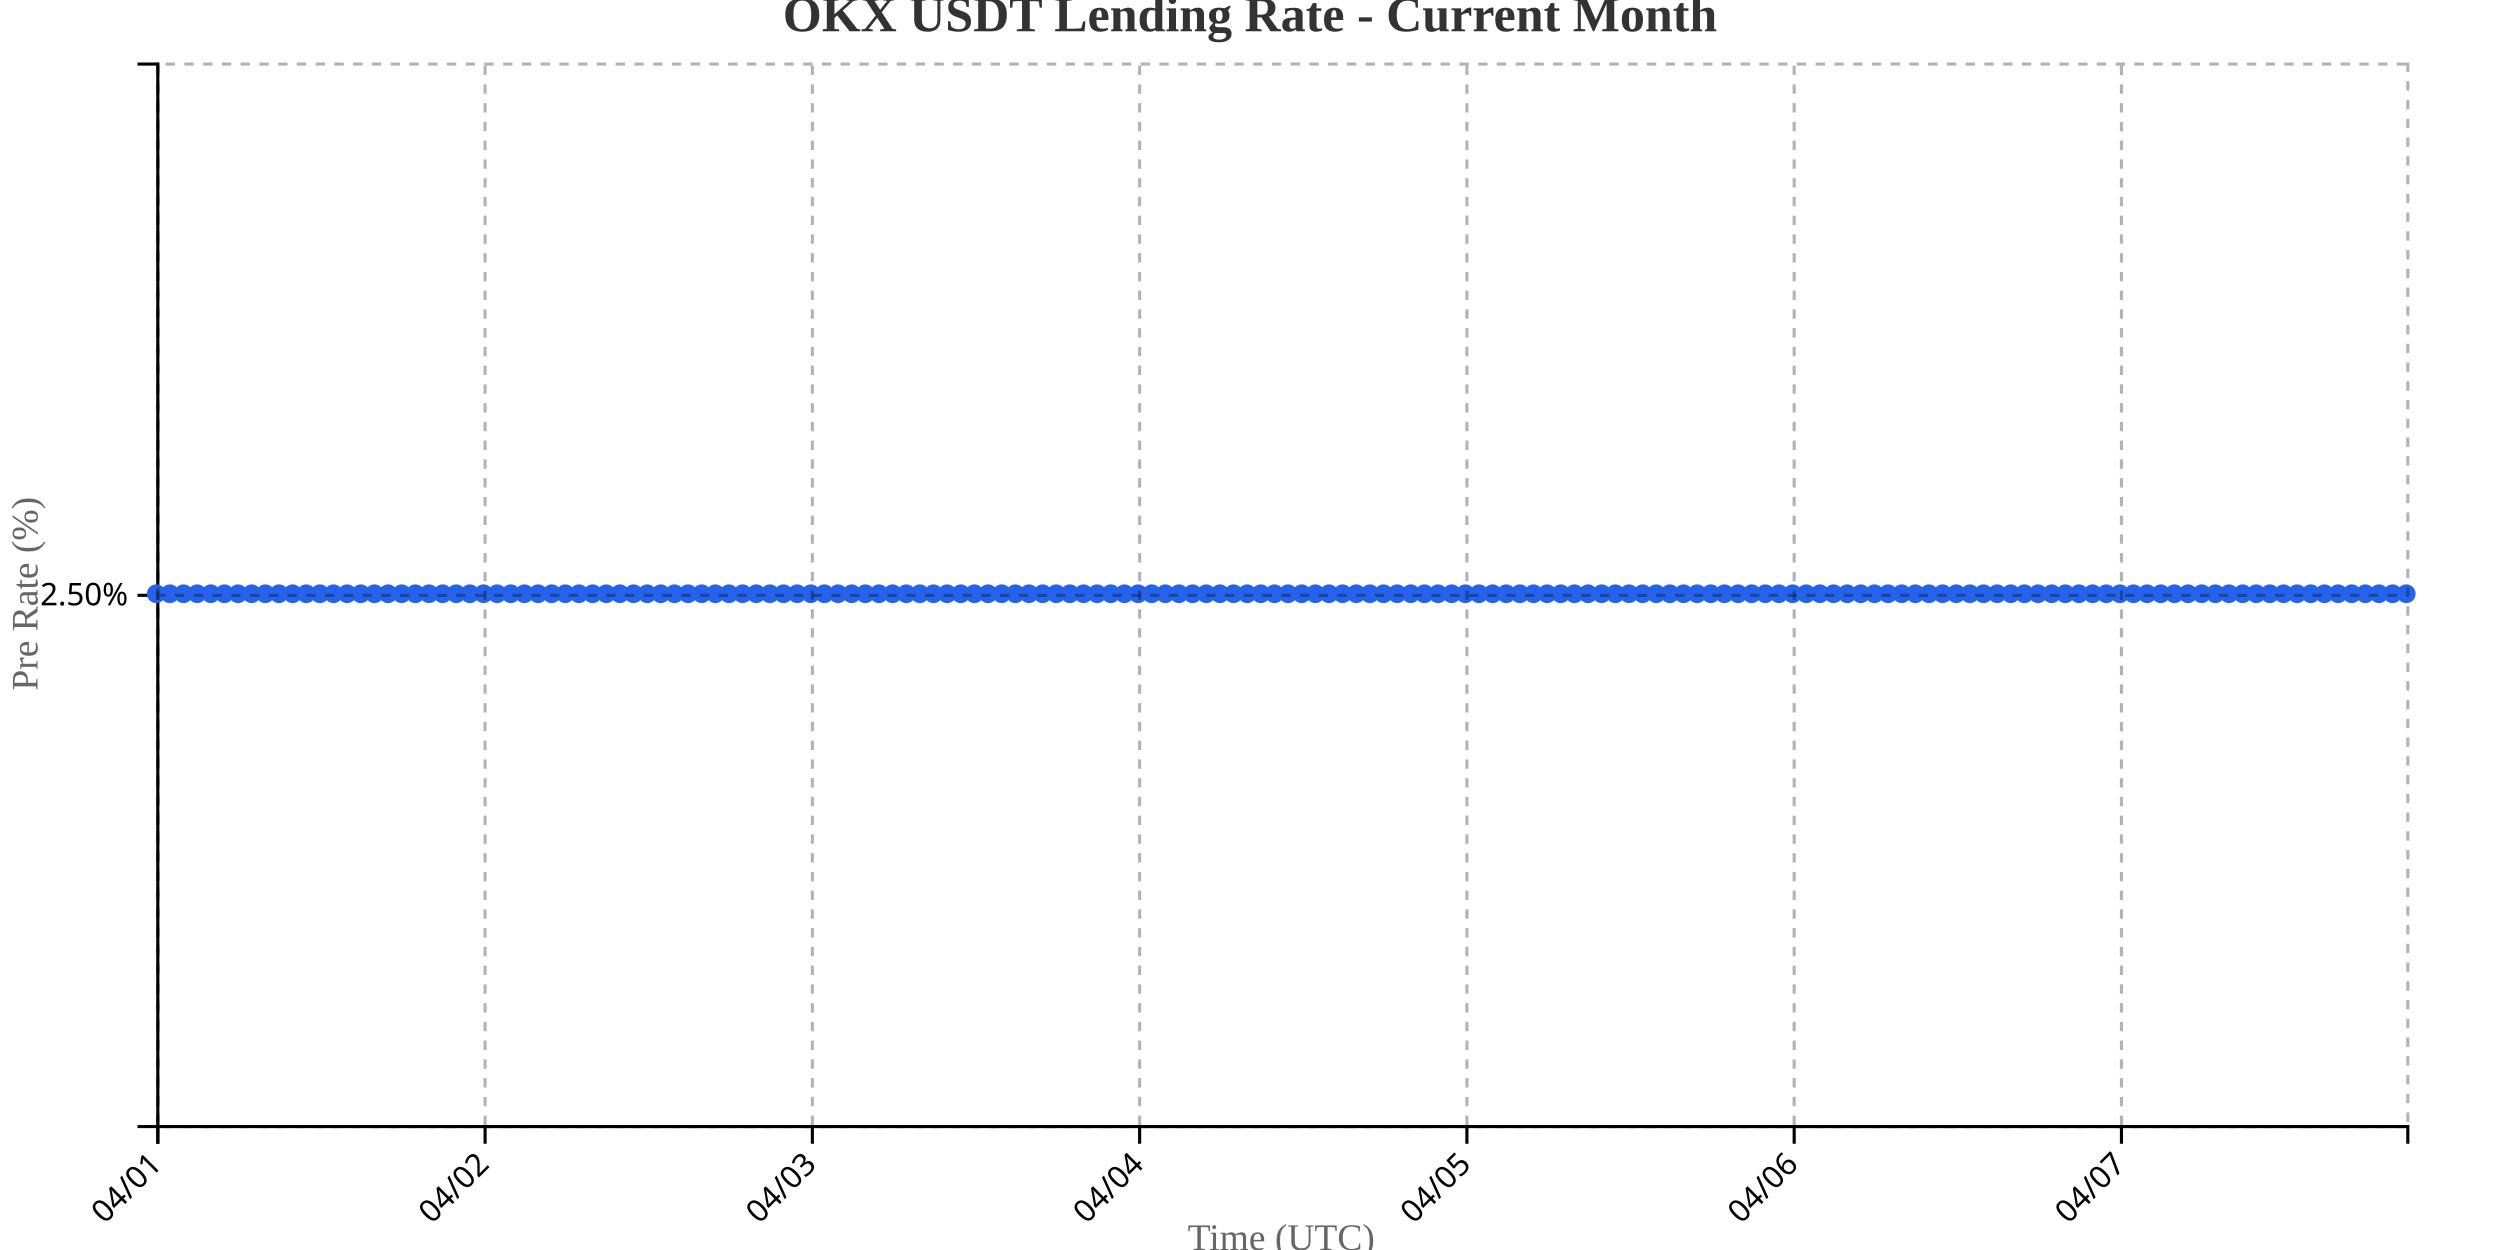
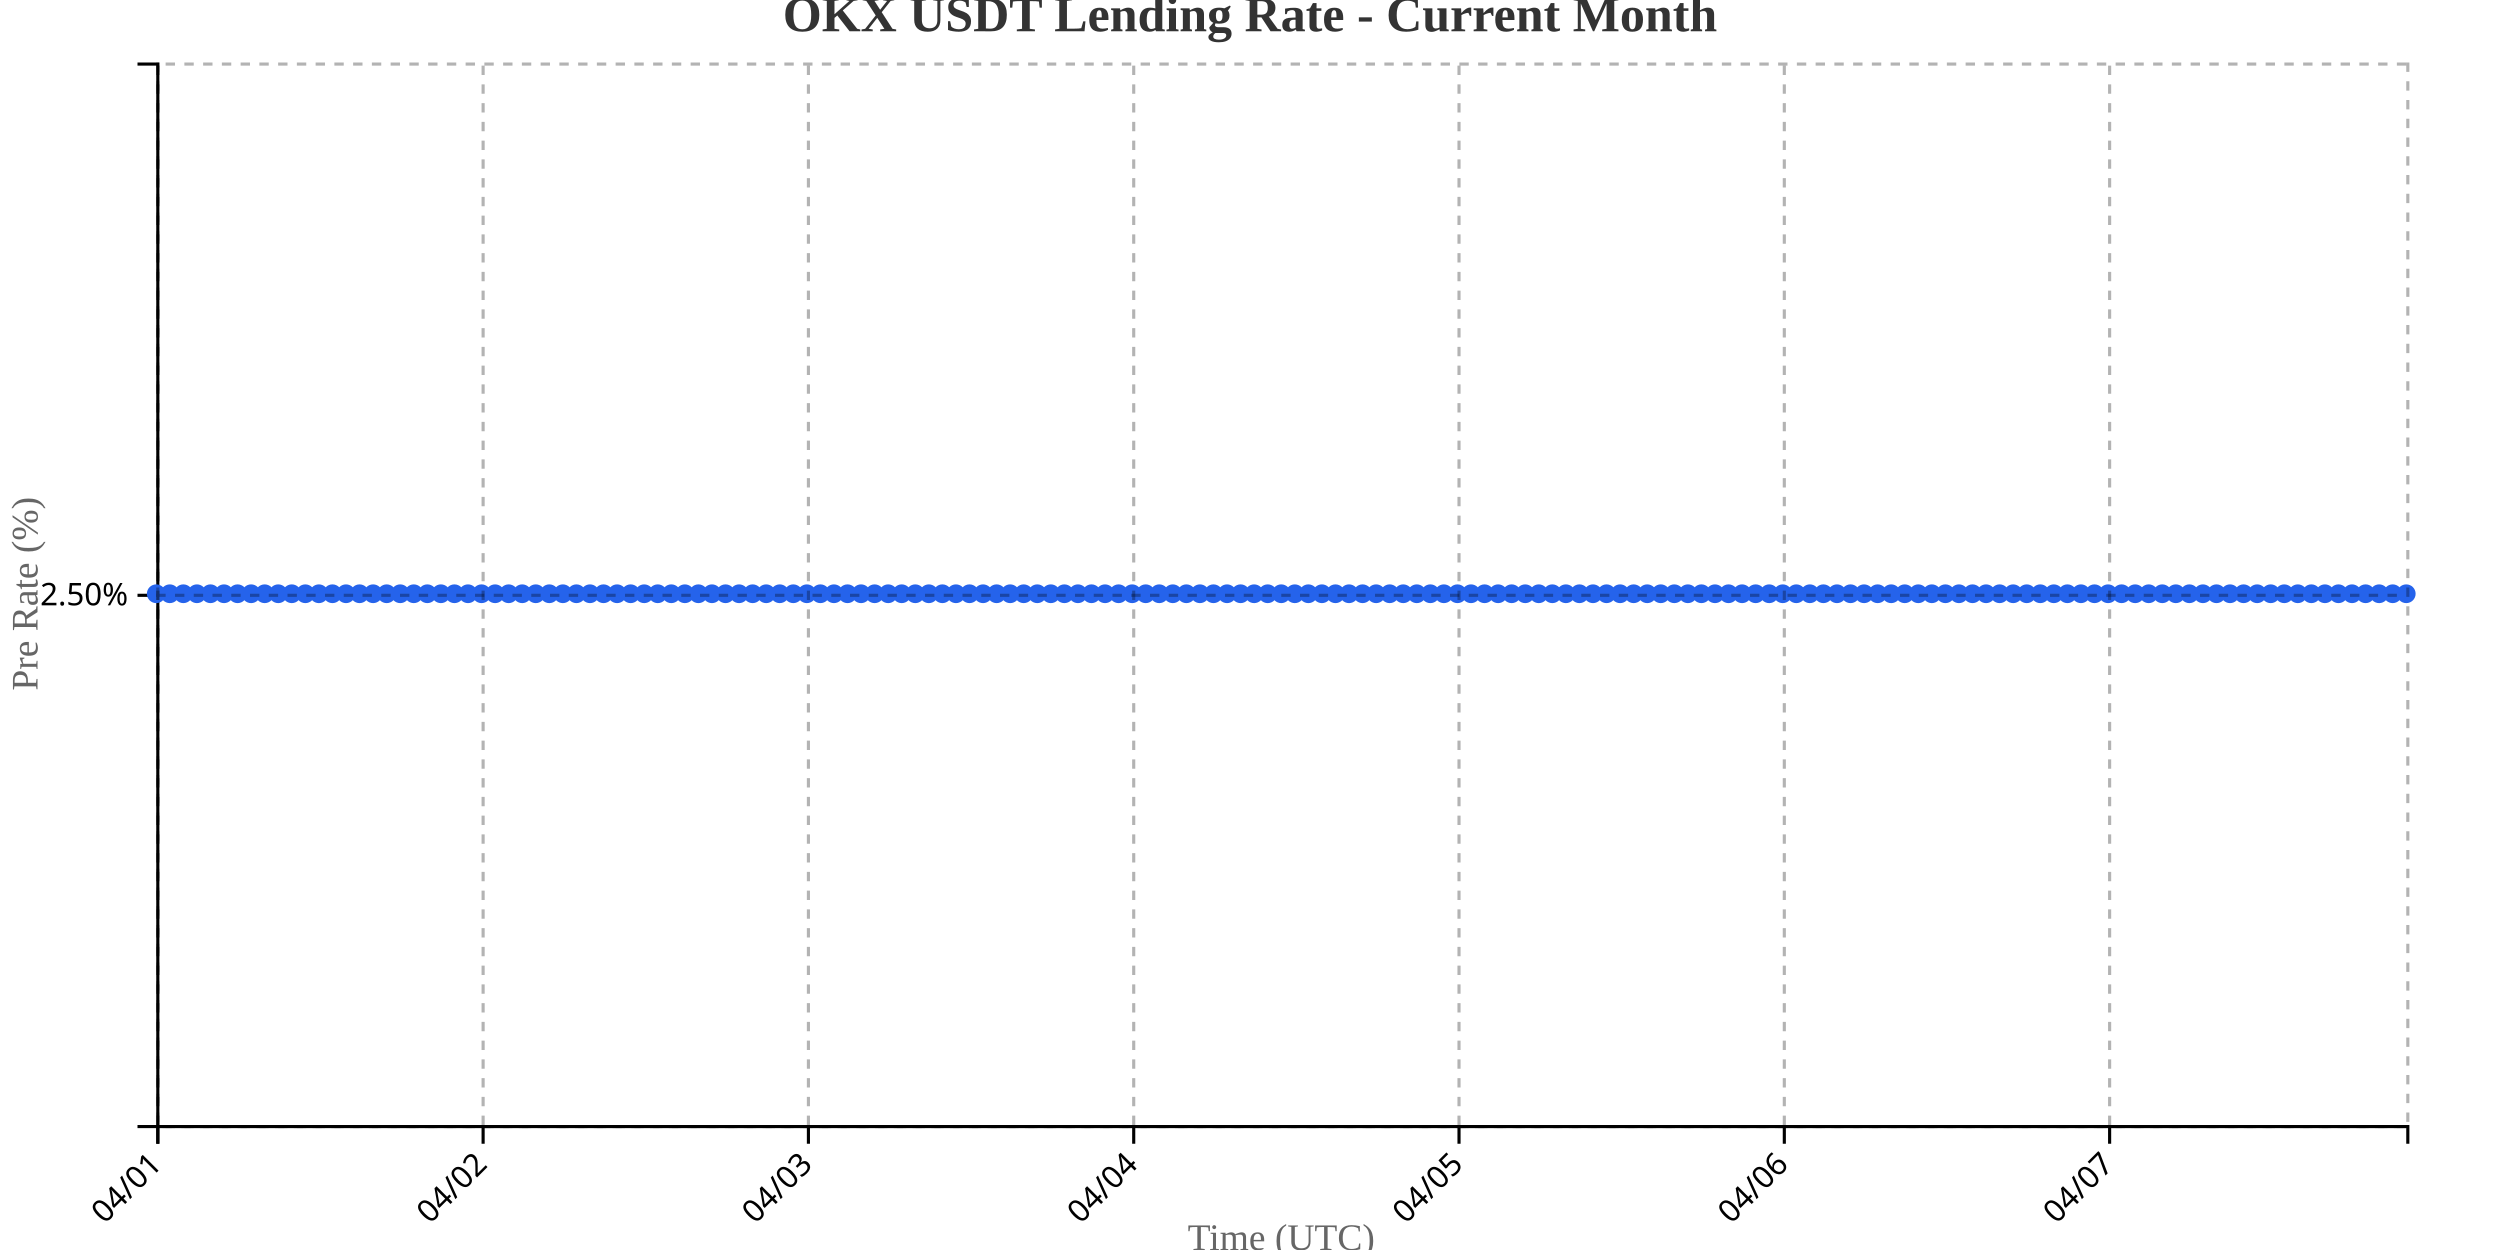
<svg xmlns="http://www.w3.org/2000/svg" width="800" height="400">
  <g transform="translate(50,20)">
    <g transform="translate(0,340)" fill="none" font-size="10" font-family="sans-serif" text-anchor="middle">
      <path class="domain" stroke="currentColor" d="M0.5,6V0.5H720.5V6" />
      <g class="tick" opacity="1" transform="translate(0.5,0)">
        <line stroke="currentColor" y2="6" />
        <text fill="currentColor" y="9" dy=".15em" style="text-anchor: end;" dx="-.8em" transform="rotate(-45)">04/01</text>
      </g>
-       <g class="tick" opacity="1" transform="translate(105.2273,0)">
+       <g class="tick" opacity="1" transform="translate(104.5964,0)">
        <line stroke="currentColor" y2="6" />
        <text fill="currentColor" y="9" dy=".15em" style="text-anchor: end;" dx="-.8em" transform="rotate(-45)">04/02</text>
      </g>
-       <g class="tick" opacity="1" transform="translate(209.9545,0)">
+       <g class="tick" opacity="1" transform="translate(208.6928,0)">
        <line stroke="currentColor" y2="6" />
        <text fill="currentColor" y="9" dy=".15em" style="text-anchor: end;" dx="-.8em" transform="rotate(-45)">04/03</text>
      </g>
-       <g class="tick" opacity="1" transform="translate(314.6818,0)">
+       <g class="tick" opacity="1" transform="translate(312.7892,0)">
        <line stroke="currentColor" y2="6" />
        <text fill="currentColor" y="9" dy=".15em" style="text-anchor: end;" dx="-.8em" transform="rotate(-45)">04/04</text>
      </g>
-       <g class="tick" opacity="1" transform="translate(419.4091,0)">
+       <g class="tick" opacity="1" transform="translate(416.8855,0)">
        <line stroke="currentColor" y2="6" />
        <text fill="currentColor" y="9" dy=".15em" style="text-anchor: end;" dx="-.8em" transform="rotate(-45)">04/05</text>
      </g>
-       <g class="tick" opacity="1" transform="translate(524.1364,0)">
+       <g class="tick" opacity="1" transform="translate(520.9819,0)">
        <line stroke="currentColor" y2="6" />
        <text fill="currentColor" y="9" dy=".15em" style="text-anchor: end;" dx="-.8em" transform="rotate(-45)">04/06</text>
      </g>
-       <g class="tick" opacity="1" transform="translate(628.8636,0)">
+       <g class="tick" opacity="1" transform="translate(625.0783,0)">
        <line stroke="currentColor" y2="6" />
        <text fill="currentColor" y="9" dy=".15em" style="text-anchor: end;" dx="-.8em" transform="rotate(-45)">04/07</text>
      </g>
    </g>
    <g fill="none" font-size="10" font-family="sans-serif" text-anchor="end">
      <path class="domain" stroke="currentColor" d="M-6,340.5H0.5V0.5H-6" />
      <g class="tick" opacity="1" transform="translate(0,170.5)">
        <line stroke="currentColor" x2="-6" />
        <text fill="currentColor" x="-9" dy="0.32em">2.50%</text>
      </g>
    </g>
    <text transform="rotate(-90)" y="-50" x="-170" dy="1em" style="text-anchor: middle; font-size: 12px; fill: #666;">Pre Rate (%)</text>
    <text transform="translate(360, 380)" style="text-anchor: middle; font-size: 12px; fill: #666;">Time (UTC)</text>
-     <path fill="none" stroke="#2563eb" stroke-width="2" d="M0,170C1.455,170,2.909,170,4.364,170C5.818,170,7.273,170,8.727,170C10.182,170,11.636,170,13.091,170C14.545,170,16,170,17.455,170C18.909,170,20.364,170,21.818,170C23.273,170,24.727,170,26.182,170C27.636,170,29.091,170,30.545,170C32,170,33.455,170,34.909,170C36.364,170,37.818,170,39.273,170C40.727,170,42.182,170,43.636,170C45.091,170,46.545,170,48,170C49.455,170,50.909,170,52.364,170C53.818,170,55.273,170,56.727,170C58.182,170,59.636,170,61.091,170C62.545,170,64,170,65.455,170C66.909,170,68.364,170,69.818,170C71.273,170,72.727,170,74.182,170C75.636,170,77.091,170,78.545,170C80,170,81.455,170,82.909,170C84.364,170,85.818,170,87.273,170C88.727,170,90.182,170,91.636,170C93.091,170,94.545,170,96,170C97.455,170,98.909,170,100.364,170C101.818,170,103.273,170,104.727,170C106.182,170,107.636,170,109.091,170C110.545,170,112,170,113.455,170C114.909,170,116.364,170,117.818,170C119.273,170,120.727,170,122.182,170C123.636,170,125.091,170,126.545,170C128,170,129.455,170,130.909,170C132.364,170,133.818,170,135.273,170C136.727,170,138.182,170,139.636,170C141.091,170,142.545,170,144,170C145.455,170,146.909,170,148.364,170C149.818,170,151.273,170,152.727,170C154.182,170,155.636,170,157.091,170C158.545,170,160,170,161.455,170C162.909,170,164.364,170,165.818,170C167.273,170,168.727,170,170.182,170C171.636,170,173.091,170,174.545,170C176,170,177.455,170,178.909,170C180.364,170,181.818,170,183.273,170C184.727,170,186.182,170,187.636,170C189.091,170,190.545,170,192,170C193.455,170,194.909,170,196.364,170C197.818,170,199.273,170,200.727,170C202.182,170,203.636,170,205.091,170C206.545,170,208,170,209.455,170C210.909,170,212.364,170,213.818,170C215.273,170,216.727,170,218.182,170C219.636,170,221.091,170,222.545,170C224,170,225.455,170,226.909,170C228.364,170,229.818,170,231.273,170C232.727,170,234.182,170,235.636,170C237.091,170,238.545,170,240,170C241.455,170,242.909,170,244.364,170C245.818,170,247.273,170,248.727,170C250.182,170,251.636,170,253.091,170C254.545,170,256,170,257.455,170C258.909,170,260.364,170,261.818,170C263.273,170,264.727,170,266.182,170C267.636,170,269.091,170,270.545,170C272,170,273.455,170,274.909,170C276.364,170,277.818,170,279.273,170C280.727,170,282.182,170,283.636,170C285.091,170,286.545,170,288,170C289.455,170,290.909,170,292.364,170C293.818,170,295.273,170,296.727,170C298.182,170,299.636,170,301.091,170C302.545,170,304,170,305.455,170C306.909,170,308.364,170,309.818,170C311.273,170,312.727,170,314.182,170C315.636,170,317.091,170,318.545,170C320,170,321.455,170,322.909,170C324.364,170,325.818,170,327.273,170C328.727,170,330.182,170,331.636,170C333.091,170,334.545,170,336,170C337.455,170,338.909,170,340.364,170C341.818,170,343.273,170,344.727,170C346.182,170,347.636,170,349.091,170C350.545,170,352,170,353.455,170C354.909,170,356.364,170,357.818,170C359.273,170,360.727,170,362.182,170C363.636,170,365.091,170,366.545,170C368,170,369.455,170,370.909,170C372.364,170,373.818,170,375.273,170C376.727,170,378.182,170,379.636,170C381.091,170,382.545,170,384,170C385.455,170,386.909,170,388.364,170C389.818,170,391.273,170,392.727,170C394.182,170,395.636,170,397.091,170C398.545,170,400,170,401.455,170C402.909,170,404.364,170,405.818,170C407.273,170,408.727,170,410.182,170C411.636,170,413.091,170,414.545,170C416,170,417.455,170,418.909,170C420.364,170,421.818,170,423.273,170C424.727,170,426.182,170,427.636,170C429.091,170,430.545,170,432,170C433.455,170,434.909,170,436.364,170C437.818,170,439.273,170,440.727,170C442.182,170,443.636,170,445.091,170C446.545,170,448,170,449.455,170C450.909,170,452.364,170,453.818,170C455.273,170,456.727,170,458.182,170C459.636,170,461.091,170,462.545,170C464,170,465.455,170,466.909,170C468.364,170,469.818,170,471.273,170C472.727,170,474.182,170,475.636,170C477.091,170,478.545,170,480,170C481.455,170,482.909,170,484.364,170C485.818,170,487.273,170,488.727,170C490.182,170,491.636,170,493.091,170C494.545,170,496,170,497.455,170C498.909,170,500.364,170,501.818,170C503.273,170,504.727,170,506.182,170C507.636,170,509.091,170,510.545,170C512,170,513.455,170,514.909,170C516.364,170,517.818,170,519.273,170C520.727,170,522.182,170,523.636,170C525.091,170,526.545,170,528,170C529.455,170,530.909,170,532.364,170C533.818,170,535.273,170,536.727,170C538.182,170,539.636,170,541.091,170C542.545,170,544,170,545.455,170C546.909,170,548.364,170,549.818,170C551.273,170,552.727,170,554.182,170C555.636,170,557.091,170,558.545,170C560,170,561.455,170,562.909,170C564.364,170,565.818,170,567.273,170C568.727,170,570.182,170,571.636,170C573.091,170,574.545,170,576,170C577.455,170,578.909,170,580.364,170C581.818,170,583.273,170,584.727,170C586.182,170,587.636,170,589.091,170C590.545,170,592,170,593.455,170C594.909,170,596.364,170,597.818,170C599.273,170,600.727,170,602.182,170C603.636,170,605.091,170,606.545,170C608,170,609.455,170,610.909,170C612.364,170,613.818,170,615.273,170C616.727,170,618.182,170,619.636,170C621.091,170,622.545,170,624,170C625.455,170,626.909,170,628.364,170C629.818,170,631.273,170,632.727,170C634.182,170,635.636,170,637.091,170C638.545,170,640,170,641.455,170C642.909,170,644.364,170,645.818,170C647.273,170,648.727,170,650.182,170C651.636,170,653.091,170,654.545,170C656,170,657.455,170,658.909,170C660.364,170,661.818,170,663.273,170C664.727,170,666.182,170,667.636,170C669.091,170,670.545,170,672,170C673.455,170,674.909,170,676.364,170C677.818,170,679.273,170,680.727,170C682.182,170,683.636,170,685.091,170C686.545,170,688,170,689.455,170C690.909,170,692.364,170,693.818,170C695.273,170,696.727,170,698.182,170C699.636,170,701.091,170,702.545,170C704,170,705.455,170,706.909,170C708.364,170,709.818,170,711.273,170C712.727,170,714.182,170,715.636,170C717.091,170,718.545,170,720,170" />
+     <path fill="none" stroke="#2563eb" stroke-width="2" d="M0,170C1.446,170,2.892,170,4.337,170C5.783,170,7.229,170,8.675,170C10.12,170,11.566,170,13.012,170C14.458,170,15.904,170,17.349,170C18.795,170,20.241,170,21.687,170C23.133,170,24.578,170,26.024,170C27.47,170,28.916,170,30.361,170C31.807,170,33.253,170,34.699,170C36.145,170,37.59,170,39.036,170C40.482,170,41.928,170,43.373,170C44.819,170,46.265,170,47.711,170C49.157,170,50.602,170,52.048,170C53.494,170,54.94,170,56.386,170C57.831,170,59.277,170,60.723,170C62.169,170,63.614,170,65.06,170C66.506,170,67.952,170,69.398,170C70.843,170,72.289,170,73.735,170C75.181,170,76.627,170,78.072,170C79.518,170,80.964,170,82.41,170C83.855,170,85.301,170,86.747,170C88.193,170,89.639,170,91.084,170C92.53,170,93.976,170,95.422,170C96.867,170,98.313,170,99.759,170C101.205,170,102.651,170,104.096,170C105.542,170,106.988,170,108.434,170C109.88,170,111.325,170,112.771,170C114.217,170,115.663,170,117.108,170C118.554,170,120,170,121.446,170C122.892,170,124.337,170,125.783,170C127.229,170,128.675,170,130.12,170C131.566,170,133.012,170,134.458,170C135.904,170,137.349,170,138.795,170C140.241,170,141.687,170,143.133,170C144.578,170,146.024,170,147.47,170C148.916,170,150.361,170,151.807,170C153.253,170,154.699,170,156.145,170C157.59,170,159.036,170,160.482,170C161.928,170,163.373,170,164.819,170C166.265,170,167.711,170,169.157,170C170.602,170,172.048,170,173.494,170C174.94,170,176.386,170,177.831,170C179.277,170,180.723,170,182.169,170C183.614,170,185.06,170,186.506,170C187.952,170,189.398,170,190.843,170C192.289,170,193.735,170,195.181,170C196.627,170,198.072,170,199.518,170C200.964,170,202.41,170,203.855,170C205.301,170,206.747,170,208.193,170C209.639,170,211.084,170,212.53,170C213.976,170,215.422,170,216.867,170C218.313,170,219.759,170,221.205,170C222.651,170,224.096,170,225.542,170C226.988,170,228.434,170,229.88,170C231.325,170,232.771,170,234.217,170C235.663,170,237.108,170,238.554,170C240,170,241.446,170,242.892,170C244.337,170,245.783,170,247.229,170C248.675,170,250.12,170,251.566,170C253.012,170,254.458,170,255.904,170C257.349,170,258.795,170,260.241,170C261.687,170,263.133,170,264.578,170C266.024,170,267.47,170,268.916,170C270.361,170,271.807,170,273.253,170C274.699,170,276.145,170,277.59,170C279.036,170,280.482,170,281.928,170C283.373,170,284.819,170,286.265,170C287.711,170,289.157,170,290.602,170C292.048,170,293.494,170,294.94,170C296.386,170,297.831,170,299.277,170C300.723,170,302.169,170,303.614,170C305.06,170,306.506,170,307.952,170C309.398,170,310.843,170,312.289,170C313.735,170,315.181,170,316.627,170C318.072,170,319.518,170,320.964,170C322.41,170,323.855,170,325.301,170C326.747,170,328.193,170,329.639,170C331.084,170,332.53,170,333.976,170C335.422,170,336.867,170,338.313,170C339.759,170,341.205,170,342.651,170C344.096,170,345.542,170,346.988,170C348.434,170,349.88,170,351.325,170C352.771,170,354.217,170,355.663,170C357.108,170,358.554,170,360,170C361.446,170,362.892,170,364.337,170C365.783,170,367.229,170,368.675,170C370.12,170,371.566,170,373.012,170C374.458,170,375.904,170,377.349,170C378.795,170,380.241,170,381.687,170C383.133,170,384.578,170,386.024,170C387.47,170,388.916,170,390.361,170C391.807,170,393.253,170,394.699,170C396.145,170,397.59,170,399.036,170C400.482,170,401.928,170,403.373,170C404.819,170,406.265,170,407.711,170C409.157,170,410.602,170,412.048,170C413.494,170,414.94,170,416.386,170C417.831,170,419.277,170,420.723,170C422.169,170,423.614,170,425.06,170C426.506,170,427.952,170,429.398,170C430.843,170,432.289,170,433.735,170C435.181,170,436.627,170,438.072,170C439.518,170,440.964,170,442.41,170C443.855,170,445.301,170,446.747,170C448.193,170,449.639,170,451.084,170C452.53,170,453.976,170,455.422,170C456.867,170,458.313,170,459.759,170C461.205,170,462.651,170,464.096,170C465.542,170,466.988,170,468.434,170C469.88,170,471.325,170,472.771,170C474.217,170,475.663,170,477.108,170C478.554,170,480,170,481.446,170C482.892,170,484.337,170,485.783,170C487.229,170,488.675,170,490.12,170C491.566,170,493.012,170,494.458,170C495.904,170,497.349,170,498.795,170C500.241,170,501.687,170,503.133,170C504.578,170,506.024,170,507.47,170C508.916,170,510.361,170,511.807,170C513.253,170,514.699,170,516.145,170C517.59,170,519.036,170,520.482,170C521.928,170,523.373,170,524.819,170C526.265,170,527.711,170,529.157,170C530.602,170,532.048,170,533.494,170C534.94,170,536.386,170,537.831,170C539.277,170,540.723,170,542.169,170C543.614,170,545.06,170,546.506,170C547.952,170,549.398,170,550.843,170C552.289,170,553.735,170,555.181,170C556.627,170,558.072,170,559.518,170C560.964,170,562.41,170,563.855,170C565.301,170,566.747,170,568.193,170C569.639,170,571.084,170,572.53,170C573.976,170,575.422,170,576.867,170C578.313,170,579.759,170,581.205,170C582.651,170,584.096,170,585.542,170C586.988,170,588.434,170,589.88,170C591.325,170,592.771,170,594.217,170C595.663,170,597.108,170,598.554,170C600,170,601.446,170,602.892,170C604.337,170,605.783,170,607.229,170C608.675,170,610.12,170,611.566,170C613.012,170,614.458,170,615.904,170C617.349,170,618.795,170,620.241,170C621.687,170,623.133,170,624.578,170C626.024,170,627.47,170,628.916,170C630.361,170,631.807,170,633.253,170C634.699,170,636.145,170,637.59,170C639.036,170,640.482,170,641.928,170C643.373,170,644.819,170,646.265,170C647.711,170,649.157,170,650.602,170C652.048,170,653.494,170,654.94,170C656.386,170,657.831,170,659.277,170C660.723,170,662.169,170,663.614,170C665.06,170,666.506,170,667.952,170C669.398,170,670.843,170,672.289,170C673.735,170,675.181,170,676.627,170C678.072,170,679.518,170,680.964,170C682.41,170,683.855,170,685.301,170C686.747,170,688.193,170,689.639,170C691.084,170,692.53,170,693.976,170C695.422,170,696.867,170,698.313,170C699.759,170,701.205,170,702.651,170C704.096,170,705.542,170,706.988,170C708.434,170,709.88,170,711.325,170C712.771,170,714.217,170,715.663,170C717.108,170,718.554,170,720,170" />
    <circle class="dot" cx="0" cy="170" r="3" fill="#2563eb" />
-     <circle class="dot" cx="4.364" cy="170" r="3" fill="#2563eb" />
-     <circle class="dot" cx="8.727" cy="170" r="3" fill="#2563eb" />
-     <circle class="dot" cx="13.091" cy="170" r="3" fill="#2563eb" />
-     <circle class="dot" cx="17.455" cy="170" r="3" fill="#2563eb" />
-     <circle class="dot" cx="21.818" cy="170" r="3" fill="#2563eb" />
-     <circle class="dot" cx="26.182" cy="170" r="3" fill="#2563eb" />
-     <circle class="dot" cx="30.545" cy="170" r="3" fill="#2563eb" />
-     <circle class="dot" cx="34.909" cy="170" r="3" fill="#2563eb" />
-     <circle class="dot" cx="39.273" cy="170" r="3" fill="#2563eb" />
-     <circle class="dot" cx="43.636" cy="170" r="3" fill="#2563eb" />
-     <circle class="dot" cx="48" cy="170" r="3" fill="#2563eb" />
-     <circle class="dot" cx="52.364" cy="170" r="3" fill="#2563eb" />
-     <circle class="dot" cx="56.727" cy="170" r="3" fill="#2563eb" />
-     <circle class="dot" cx="61.091" cy="170" r="3" fill="#2563eb" />
-     <circle class="dot" cx="65.455" cy="170" r="3" fill="#2563eb" />
-     <circle class="dot" cx="69.818" cy="170" r="3" fill="#2563eb" />
-     <circle class="dot" cx="74.182" cy="170" r="3" fill="#2563eb" />
-     <circle class="dot" cx="78.545" cy="170" r="3" fill="#2563eb" />
-     <circle class="dot" cx="82.909" cy="170" r="3" fill="#2563eb" />
-     <circle class="dot" cx="87.273" cy="170" r="3" fill="#2563eb" />
-     <circle class="dot" cx="91.636" cy="170" r="3" fill="#2563eb" />
-     <circle class="dot" cx="96" cy="170" r="3" fill="#2563eb" />
-     <circle class="dot" cx="100.364" cy="170" r="3" fill="#2563eb" />
-     <circle class="dot" cx="104.727" cy="170" r="3" fill="#2563eb" />
-     <circle class="dot" cx="109.091" cy="170" r="3" fill="#2563eb" />
-     <circle class="dot" cx="113.455" cy="170" r="3" fill="#2563eb" />
-     <circle class="dot" cx="117.818" cy="170" r="3" fill="#2563eb" />
-     <circle class="dot" cx="122.182" cy="170" r="3" fill="#2563eb" />
-     <circle class="dot" cx="126.545" cy="170" r="3" fill="#2563eb" />
-     <circle class="dot" cx="130.909" cy="170" r="3" fill="#2563eb" />
-     <circle class="dot" cx="135.273" cy="170" r="3" fill="#2563eb" />
-     <circle class="dot" cx="139.636" cy="170" r="3" fill="#2563eb" />
-     <circle class="dot" cx="144" cy="170" r="3" fill="#2563eb" />
-     <circle class="dot" cx="148.364" cy="170" r="3" fill="#2563eb" />
-     <circle class="dot" cx="152.727" cy="170" r="3" fill="#2563eb" />
-     <circle class="dot" cx="157.091" cy="170" r="3" fill="#2563eb" />
-     <circle class="dot" cx="161.455" cy="170" r="3" fill="#2563eb" />
-     <circle class="dot" cx="165.818" cy="170" r="3" fill="#2563eb" />
-     <circle class="dot" cx="170.182" cy="170" r="3" fill="#2563eb" />
-     <circle class="dot" cx="174.545" cy="170" r="3" fill="#2563eb" />
-     <circle class="dot" cx="178.909" cy="170" r="3" fill="#2563eb" />
-     <circle class="dot" cx="183.273" cy="170" r="3" fill="#2563eb" />
-     <circle class="dot" cx="187.636" cy="170" r="3" fill="#2563eb" />
-     <circle class="dot" cx="192" cy="170" r="3" fill="#2563eb" />
-     <circle class="dot" cx="196.364" cy="170" r="3" fill="#2563eb" />
-     <circle class="dot" cx="200.727" cy="170" r="3" fill="#2563eb" />
-     <circle class="dot" cx="205.091" cy="170" r="3" fill="#2563eb" />
-     <circle class="dot" cx="209.455" cy="170" r="3" fill="#2563eb" />
-     <circle class="dot" cx="213.818" cy="170" r="3" fill="#2563eb" />
-     <circle class="dot" cx="218.182" cy="170" r="3" fill="#2563eb" />
-     <circle class="dot" cx="222.545" cy="170" r="3" fill="#2563eb" />
-     <circle class="dot" cx="226.909" cy="170" r="3" fill="#2563eb" />
-     <circle class="dot" cx="231.273" cy="170" r="3" fill="#2563eb" />
-     <circle class="dot" cx="235.636" cy="170" r="3" fill="#2563eb" />
-     <circle class="dot" cx="240" cy="170" r="3" fill="#2563eb" />
-     <circle class="dot" cx="244.364" cy="170" r="3" fill="#2563eb" />
-     <circle class="dot" cx="248.727" cy="170" r="3" fill="#2563eb" />
-     <circle class="dot" cx="253.091" cy="170" r="3" fill="#2563eb" />
-     <circle class="dot" cx="257.455" cy="170" r="3" fill="#2563eb" />
-     <circle class="dot" cx="261.818" cy="170" r="3" fill="#2563eb" />
-     <circle class="dot" cx="266.182" cy="170" r="3" fill="#2563eb" />
-     <circle class="dot" cx="270.545" cy="170" r="3" fill="#2563eb" />
-     <circle class="dot" cx="274.909" cy="170" r="3" fill="#2563eb" />
-     <circle class="dot" cx="279.273" cy="170" r="3" fill="#2563eb" />
-     <circle class="dot" cx="283.636" cy="170" r="3" fill="#2563eb" />
-     <circle class="dot" cx="288" cy="170" r="3" fill="#2563eb" />
-     <circle class="dot" cx="292.364" cy="170" r="3" fill="#2563eb" />
-     <circle class="dot" cx="296.727" cy="170" r="3" fill="#2563eb" />
-     <circle class="dot" cx="301.091" cy="170" r="3" fill="#2563eb" />
-     <circle class="dot" cx="305.455" cy="170" r="3" fill="#2563eb" />
-     <circle class="dot" cx="309.818" cy="170" r="3" fill="#2563eb" />
-     <circle class="dot" cx="314.182" cy="170" r="3" fill="#2563eb" />
-     <circle class="dot" cx="318.545" cy="170" r="3" fill="#2563eb" />
-     <circle class="dot" cx="322.909" cy="170" r="3" fill="#2563eb" />
-     <circle class="dot" cx="327.273" cy="170" r="3" fill="#2563eb" />
-     <circle class="dot" cx="331.636" cy="170" r="3" fill="#2563eb" />
-     <circle class="dot" cx="336" cy="170" r="3" fill="#2563eb" />
-     <circle class="dot" cx="340.364" cy="170" r="3" fill="#2563eb" />
-     <circle class="dot" cx="344.727" cy="170" r="3" fill="#2563eb" />
-     <circle class="dot" cx="349.091" cy="170" r="3" fill="#2563eb" />
-     <circle class="dot" cx="353.455" cy="170" r="3" fill="#2563eb" />
-     <circle class="dot" cx="357.818" cy="170" r="3" fill="#2563eb" />
-     <circle class="dot" cx="362.182" cy="170" r="3" fill="#2563eb" />
-     <circle class="dot" cx="366.545" cy="170" r="3" fill="#2563eb" />
-     <circle class="dot" cx="370.909" cy="170" r="3" fill="#2563eb" />
-     <circle class="dot" cx="375.273" cy="170" r="3" fill="#2563eb" />
-     <circle class="dot" cx="379.636" cy="170" r="3" fill="#2563eb" />
-     <circle class="dot" cx="384" cy="170" r="3" fill="#2563eb" />
-     <circle class="dot" cx="388.364" cy="170" r="3" fill="#2563eb" />
-     <circle class="dot" cx="392.727" cy="170" r="3" fill="#2563eb" />
-     <circle class="dot" cx="397.091" cy="170" r="3" fill="#2563eb" />
-     <circle class="dot" cx="401.455" cy="170" r="3" fill="#2563eb" />
-     <circle class="dot" cx="405.818" cy="170" r="3" fill="#2563eb" />
-     <circle class="dot" cx="410.182" cy="170" r="3" fill="#2563eb" />
-     <circle class="dot" cx="414.545" cy="170" r="3" fill="#2563eb" />
-     <circle class="dot" cx="418.909" cy="170" r="3" fill="#2563eb" />
-     <circle class="dot" cx="423.273" cy="170" r="3" fill="#2563eb" />
-     <circle class="dot" cx="427.636" cy="170" r="3" fill="#2563eb" />
-     <circle class="dot" cx="432" cy="170" r="3" fill="#2563eb" />
-     <circle class="dot" cx="436.364" cy="170" r="3" fill="#2563eb" />
-     <circle class="dot" cx="440.727" cy="170" r="3" fill="#2563eb" />
-     <circle class="dot" cx="445.091" cy="170" r="3" fill="#2563eb" />
-     <circle class="dot" cx="449.455" cy="170" r="3" fill="#2563eb" />
-     <circle class="dot" cx="453.818" cy="170" r="3" fill="#2563eb" />
-     <circle class="dot" cx="458.182" cy="170" r="3" fill="#2563eb" />
-     <circle class="dot" cx="462.545" cy="170" r="3" fill="#2563eb" />
-     <circle class="dot" cx="466.909" cy="170" r="3" fill="#2563eb" />
-     <circle class="dot" cx="471.273" cy="170" r="3" fill="#2563eb" />
-     <circle class="dot" cx="475.636" cy="170" r="3" fill="#2563eb" />
-     <circle class="dot" cx="480" cy="170" r="3" fill="#2563eb" />
-     <circle class="dot" cx="484.364" cy="170" r="3" fill="#2563eb" />
-     <circle class="dot" cx="488.727" cy="170" r="3" fill="#2563eb" />
-     <circle class="dot" cx="493.091" cy="170" r="3" fill="#2563eb" />
-     <circle class="dot" cx="497.455" cy="170" r="3" fill="#2563eb" />
-     <circle class="dot" cx="501.818" cy="170" r="3" fill="#2563eb" />
-     <circle class="dot" cx="506.182" cy="170" r="3" fill="#2563eb" />
-     <circle class="dot" cx="510.545" cy="170" r="3" fill="#2563eb" />
-     <circle class="dot" cx="514.909" cy="170" r="3" fill="#2563eb" />
-     <circle class="dot" cx="519.273" cy="170" r="3" fill="#2563eb" />
-     <circle class="dot" cx="523.636" cy="170" r="3" fill="#2563eb" />
-     <circle class="dot" cx="528" cy="170" r="3" fill="#2563eb" />
-     <circle class="dot" cx="532.364" cy="170" r="3" fill="#2563eb" />
-     <circle class="dot" cx="536.727" cy="170" r="3" fill="#2563eb" />
-     <circle class="dot" cx="541.091" cy="170" r="3" fill="#2563eb" />
-     <circle class="dot" cx="545.455" cy="170" r="3" fill="#2563eb" />
-     <circle class="dot" cx="549.818" cy="170" r="3" fill="#2563eb" />
-     <circle class="dot" cx="554.182" cy="170" r="3" fill="#2563eb" />
-     <circle class="dot" cx="558.545" cy="170" r="3" fill="#2563eb" />
-     <circle class="dot" cx="562.909" cy="170" r="3" fill="#2563eb" />
-     <circle class="dot" cx="567.273" cy="170" r="3" fill="#2563eb" />
-     <circle class="dot" cx="571.636" cy="170" r="3" fill="#2563eb" />
-     <circle class="dot" cx="576" cy="170" r="3" fill="#2563eb" />
-     <circle class="dot" cx="580.364" cy="170" r="3" fill="#2563eb" />
-     <circle class="dot" cx="584.727" cy="170" r="3" fill="#2563eb" />
-     <circle class="dot" cx="589.091" cy="170" r="3" fill="#2563eb" />
-     <circle class="dot" cx="593.455" cy="170" r="3" fill="#2563eb" />
-     <circle class="dot" cx="597.818" cy="170" r="3" fill="#2563eb" />
-     <circle class="dot" cx="602.182" cy="170" r="3" fill="#2563eb" />
-     <circle class="dot" cx="606.545" cy="170" r="3" fill="#2563eb" />
-     <circle class="dot" cx="610.909" cy="170" r="3" fill="#2563eb" />
-     <circle class="dot" cx="615.273" cy="170" r="3" fill="#2563eb" />
-     <circle class="dot" cx="619.636" cy="170" r="3" fill="#2563eb" />
-     <circle class="dot" cx="624" cy="170" r="3" fill="#2563eb" />
-     <circle class="dot" cx="628.364" cy="170" r="3" fill="#2563eb" />
-     <circle class="dot" cx="632.727" cy="170" r="3" fill="#2563eb" />
-     <circle class="dot" cx="637.091" cy="170" r="3" fill="#2563eb" />
-     <circle class="dot" cx="641.455" cy="170" r="3" fill="#2563eb" />
-     <circle class="dot" cx="645.818" cy="170" r="3" fill="#2563eb" />
-     <circle class="dot" cx="650.182" cy="170" r="3" fill="#2563eb" />
-     <circle class="dot" cx="654.545" cy="170" r="3" fill="#2563eb" />
-     <circle class="dot" cx="658.909" cy="170" r="3" fill="#2563eb" />
-     <circle class="dot" cx="663.273" cy="170" r="3" fill="#2563eb" />
-     <circle class="dot" cx="667.636" cy="170" r="3" fill="#2563eb" />
-     <circle class="dot" cx="672" cy="170" r="3" fill="#2563eb" />
-     <circle class="dot" cx="676.364" cy="170" r="3" fill="#2563eb" />
-     <circle class="dot" cx="680.727" cy="170" r="3" fill="#2563eb" />
-     <circle class="dot" cx="685.091" cy="170" r="3" fill="#2563eb" />
-     <circle class="dot" cx="689.455" cy="170" r="3" fill="#2563eb" />
-     <circle class="dot" cx="693.818" cy="170" r="3" fill="#2563eb" />
-     <circle class="dot" cx="698.182" cy="170" r="3" fill="#2563eb" />
-     <circle class="dot" cx="702.545" cy="170" r="3" fill="#2563eb" />
-     <circle class="dot" cx="706.909" cy="170" r="3" fill="#2563eb" />
-     <circle class="dot" cx="711.273" cy="170" r="3" fill="#2563eb" />
-     <circle class="dot" cx="715.636" cy="170" r="3" fill="#2563eb" />
+     <circle class="dot" cx="4.337" cy="170" r="3" fill="#2563eb" />
+     <circle class="dot" cx="8.675" cy="170" r="3" fill="#2563eb" />
+     <circle class="dot" cx="13.012" cy="170" r="3" fill="#2563eb" />
+     <circle class="dot" cx="17.349" cy="170" r="3" fill="#2563eb" />
+     <circle class="dot" cx="21.687" cy="170" r="3" fill="#2563eb" />
+     <circle class="dot" cx="26.024" cy="170" r="3" fill="#2563eb" />
+     <circle class="dot" cx="30.361" cy="170" r="3" fill="#2563eb" />
+     <circle class="dot" cx="34.699" cy="170" r="3" fill="#2563eb" />
+     <circle class="dot" cx="39.036" cy="170" r="3" fill="#2563eb" />
+     <circle class="dot" cx="43.373" cy="170" r="3" fill="#2563eb" />
+     <circle class="dot" cx="47.711" cy="170" r="3" fill="#2563eb" />
+     <circle class="dot" cx="52.048" cy="170" r="3" fill="#2563eb" />
+     <circle class="dot" cx="56.386" cy="170" r="3" fill="#2563eb" />
+     <circle class="dot" cx="60.723" cy="170" r="3" fill="#2563eb" />
+     <circle class="dot" cx="65.06" cy="170" r="3" fill="#2563eb" />
+     <circle class="dot" cx="69.398" cy="170" r="3" fill="#2563eb" />
+     <circle class="dot" cx="73.735" cy="170" r="3" fill="#2563eb" />
+     <circle class="dot" cx="78.072" cy="170" r="3" fill="#2563eb" />
+     <circle class="dot" cx="82.41" cy="170" r="3" fill="#2563eb" />
+     <circle class="dot" cx="86.747" cy="170" r="3" fill="#2563eb" />
+     <circle class="dot" cx="91.084" cy="170" r="3" fill="#2563eb" />
+     <circle class="dot" cx="95.422" cy="170" r="3" fill="#2563eb" />
+     <circle class="dot" cx="99.759" cy="170" r="3" fill="#2563eb" />
+     <circle class="dot" cx="104.096" cy="170" r="3" fill="#2563eb" />
+     <circle class="dot" cx="108.434" cy="170" r="3" fill="#2563eb" />
+     <circle class="dot" cx="112.771" cy="170" r="3" fill="#2563eb" />
+     <circle class="dot" cx="117.108" cy="170" r="3" fill="#2563eb" />
+     <circle class="dot" cx="121.446" cy="170" r="3" fill="#2563eb" />
+     <circle class="dot" cx="125.783" cy="170" r="3" fill="#2563eb" />
+     <circle class="dot" cx="130.12" cy="170" r="3" fill="#2563eb" />
+     <circle class="dot" cx="134.458" cy="170" r="3" fill="#2563eb" />
+     <circle class="dot" cx="138.795" cy="170" r="3" fill="#2563eb" />
+     <circle class="dot" cx="143.133" cy="170" r="3" fill="#2563eb" />
+     <circle class="dot" cx="147.47" cy="170" r="3" fill="#2563eb" />
+     <circle class="dot" cx="151.807" cy="170" r="3" fill="#2563eb" />
+     <circle class="dot" cx="156.145" cy="170" r="3" fill="#2563eb" />
+     <circle class="dot" cx="160.482" cy="170" r="3" fill="#2563eb" />
+     <circle class="dot" cx="164.819" cy="170" r="3" fill="#2563eb" />
+     <circle class="dot" cx="169.157" cy="170" r="3" fill="#2563eb" />
+     <circle class="dot" cx="173.494" cy="170" r="3" fill="#2563eb" />
+     <circle class="dot" cx="177.831" cy="170" r="3" fill="#2563eb" />
+     <circle class="dot" cx="182.169" cy="170" r="3" fill="#2563eb" />
+     <circle class="dot" cx="186.506" cy="170" r="3" fill="#2563eb" />
+     <circle class="dot" cx="190.843" cy="170" r="3" fill="#2563eb" />
+     <circle class="dot" cx="195.181" cy="170" r="3" fill="#2563eb" />
+     <circle class="dot" cx="199.518" cy="170" r="3" fill="#2563eb" />
+     <circle class="dot" cx="203.855" cy="170" r="3" fill="#2563eb" />
+     <circle class="dot" cx="208.193" cy="170" r="3" fill="#2563eb" />
+     <circle class="dot" cx="212.53" cy="170" r="3" fill="#2563eb" />
+     <circle class="dot" cx="216.867" cy="170" r="3" fill="#2563eb" />
+     <circle class="dot" cx="221.205" cy="170" r="3" fill="#2563eb" />
+     <circle class="dot" cx="225.542" cy="170" r="3" fill="#2563eb" />
+     <circle class="dot" cx="229.88" cy="170" r="3" fill="#2563eb" />
+     <circle class="dot" cx="234.217" cy="170" r="3" fill="#2563eb" />
+     <circle class="dot" cx="238.554" cy="170" r="3" fill="#2563eb" />
+     <circle class="dot" cx="242.892" cy="170" r="3" fill="#2563eb" />
+     <circle class="dot" cx="247.229" cy="170" r="3" fill="#2563eb" />
+     <circle class="dot" cx="251.566" cy="170" r="3" fill="#2563eb" />
+     <circle class="dot" cx="255.904" cy="170" r="3" fill="#2563eb" />
+     <circle class="dot" cx="260.241" cy="170" r="3" fill="#2563eb" />
+     <circle class="dot" cx="264.578" cy="170" r="3" fill="#2563eb" />
+     <circle class="dot" cx="268.916" cy="170" r="3" fill="#2563eb" />
+     <circle class="dot" cx="273.253" cy="170" r="3" fill="#2563eb" />
+     <circle class="dot" cx="277.59" cy="170" r="3" fill="#2563eb" />
+     <circle class="dot" cx="281.928" cy="170" r="3" fill="#2563eb" />
+     <circle class="dot" cx="286.265" cy="170" r="3" fill="#2563eb" />
+     <circle class="dot" cx="290.602" cy="170" r="3" fill="#2563eb" />
+     <circle class="dot" cx="294.94" cy="170" r="3" fill="#2563eb" />
+     <circle class="dot" cx="299.277" cy="170" r="3" fill="#2563eb" />
+     <circle class="dot" cx="303.614" cy="170" r="3" fill="#2563eb" />
+     <circle class="dot" cx="307.952" cy="170" r="3" fill="#2563eb" />
+     <circle class="dot" cx="312.289" cy="170" r="3" fill="#2563eb" />
+     <circle class="dot" cx="316.627" cy="170" r="3" fill="#2563eb" />
+     <circle class="dot" cx="320.964" cy="170" r="3" fill="#2563eb" />
+     <circle class="dot" cx="325.301" cy="170" r="3" fill="#2563eb" />
+     <circle class="dot" cx="329.639" cy="170" r="3" fill="#2563eb" />
+     <circle class="dot" cx="333.976" cy="170" r="3" fill="#2563eb" />
+     <circle class="dot" cx="338.313" cy="170" r="3" fill="#2563eb" />
+     <circle class="dot" cx="342.651" cy="170" r="3" fill="#2563eb" />
+     <circle class="dot" cx="346.988" cy="170" r="3" fill="#2563eb" />
+     <circle class="dot" cx="351.325" cy="170" r="3" fill="#2563eb" />
+     <circle class="dot" cx="355.663" cy="170" r="3" fill="#2563eb" />
+     <circle class="dot" cx="360" cy="170" r="3" fill="#2563eb" />
+     <circle class="dot" cx="364.337" cy="170" r="3" fill="#2563eb" />
+     <circle class="dot" cx="368.675" cy="170" r="3" fill="#2563eb" />
+     <circle class="dot" cx="373.012" cy="170" r="3" fill="#2563eb" />
+     <circle class="dot" cx="377.349" cy="170" r="3" fill="#2563eb" />
+     <circle class="dot" cx="381.687" cy="170" r="3" fill="#2563eb" />
+     <circle class="dot" cx="386.024" cy="170" r="3" fill="#2563eb" />
+     <circle class="dot" cx="390.361" cy="170" r="3" fill="#2563eb" />
+     <circle class="dot" cx="394.699" cy="170" r="3" fill="#2563eb" />
+     <circle class="dot" cx="399.036" cy="170" r="3" fill="#2563eb" />
+     <circle class="dot" cx="403.373" cy="170" r="3" fill="#2563eb" />
+     <circle class="dot" cx="407.711" cy="170" r="3" fill="#2563eb" />
+     <circle class="dot" cx="412.048" cy="170" r="3" fill="#2563eb" />
+     <circle class="dot" cx="416.386" cy="170" r="3" fill="#2563eb" />
+     <circle class="dot" cx="420.723" cy="170" r="3" fill="#2563eb" />
+     <circle class="dot" cx="425.06" cy="170" r="3" fill="#2563eb" />
+     <circle class="dot" cx="429.398" cy="170" r="3" fill="#2563eb" />
+     <circle class="dot" cx="433.735" cy="170" r="3" fill="#2563eb" />
+     <circle class="dot" cx="438.072" cy="170" r="3" fill="#2563eb" />
+     <circle class="dot" cx="442.41" cy="170" r="3" fill="#2563eb" />
+     <circle class="dot" cx="446.747" cy="170" r="3" fill="#2563eb" />
+     <circle class="dot" cx="451.084" cy="170" r="3" fill="#2563eb" />
+     <circle class="dot" cx="455.422" cy="170" r="3" fill="#2563eb" />
+     <circle class="dot" cx="459.759" cy="170" r="3" fill="#2563eb" />
+     <circle class="dot" cx="464.096" cy="170" r="3" fill="#2563eb" />
+     <circle class="dot" cx="468.434" cy="170" r="3" fill="#2563eb" />
+     <circle class="dot" cx="472.771" cy="170" r="3" fill="#2563eb" />
+     <circle class="dot" cx="477.108" cy="170" r="3" fill="#2563eb" />
+     <circle class="dot" cx="481.446" cy="170" r="3" fill="#2563eb" />
+     <circle class="dot" cx="485.783" cy="170" r="3" fill="#2563eb" />
+     <circle class="dot" cx="490.12" cy="170" r="3" fill="#2563eb" />
+     <circle class="dot" cx="494.458" cy="170" r="3" fill="#2563eb" />
+     <circle class="dot" cx="498.795" cy="170" r="3" fill="#2563eb" />
+     <circle class="dot" cx="503.133" cy="170" r="3" fill="#2563eb" />
+     <circle class="dot" cx="507.47" cy="170" r="3" fill="#2563eb" />
+     <circle class="dot" cx="511.807" cy="170" r="3" fill="#2563eb" />
+     <circle class="dot" cx="516.145" cy="170" r="3" fill="#2563eb" />
+     <circle class="dot" cx="520.482" cy="170" r="3" fill="#2563eb" />
+     <circle class="dot" cx="524.819" cy="170" r="3" fill="#2563eb" />
+     <circle class="dot" cx="529.157" cy="170" r="3" fill="#2563eb" />
+     <circle class="dot" cx="533.494" cy="170" r="3" fill="#2563eb" />
+     <circle class="dot" cx="537.831" cy="170" r="3" fill="#2563eb" />
+     <circle class="dot" cx="542.169" cy="170" r="3" fill="#2563eb" />
+     <circle class="dot" cx="546.506" cy="170" r="3" fill="#2563eb" />
+     <circle class="dot" cx="550.843" cy="170" r="3" fill="#2563eb" />
+     <circle class="dot" cx="555.181" cy="170" r="3" fill="#2563eb" />
+     <circle class="dot" cx="559.518" cy="170" r="3" fill="#2563eb" />
+     <circle class="dot" cx="563.855" cy="170" r="3" fill="#2563eb" />
+     <circle class="dot" cx="568.193" cy="170" r="3" fill="#2563eb" />
+     <circle class="dot" cx="572.53" cy="170" r="3" fill="#2563eb" />
+     <circle class="dot" cx="576.867" cy="170" r="3" fill="#2563eb" />
+     <circle class="dot" cx="581.205" cy="170" r="3" fill="#2563eb" />
+     <circle class="dot" cx="585.542" cy="170" r="3" fill="#2563eb" />
+     <circle class="dot" cx="589.88" cy="170" r="3" fill="#2563eb" />
+     <circle class="dot" cx="594.217" cy="170" r="3" fill="#2563eb" />
+     <circle class="dot" cx="598.554" cy="170" r="3" fill="#2563eb" />
+     <circle class="dot" cx="602.892" cy="170" r="3" fill="#2563eb" />
+     <circle class="dot" cx="607.229" cy="170" r="3" fill="#2563eb" />
+     <circle class="dot" cx="611.566" cy="170" r="3" fill="#2563eb" />
+     <circle class="dot" cx="615.904" cy="170" r="3" fill="#2563eb" />
+     <circle class="dot" cx="620.241" cy="170" r="3" fill="#2563eb" />
+     <circle class="dot" cx="624.578" cy="170" r="3" fill="#2563eb" />
+     <circle class="dot" cx="628.916" cy="170" r="3" fill="#2563eb" />
+     <circle class="dot" cx="633.253" cy="170" r="3" fill="#2563eb" />
+     <circle class="dot" cx="637.59" cy="170" r="3" fill="#2563eb" />
+     <circle class="dot" cx="641.928" cy="170" r="3" fill="#2563eb" />
+     <circle class="dot" cx="646.265" cy="170" r="3" fill="#2563eb" />
+     <circle class="dot" cx="650.602" cy="170" r="3" fill="#2563eb" />
+     <circle class="dot" cx="654.94" cy="170" r="3" fill="#2563eb" />
+     <circle class="dot" cx="659.277" cy="170" r="3" fill="#2563eb" />
+     <circle class="dot" cx="663.614" cy="170" r="3" fill="#2563eb" />
+     <circle class="dot" cx="667.952" cy="170" r="3" fill="#2563eb" />
+     <circle class="dot" cx="672.289" cy="170" r="3" fill="#2563eb" />
+     <circle class="dot" cx="676.627" cy="170" r="3" fill="#2563eb" />
+     <circle class="dot" cx="680.964" cy="170" r="3" fill="#2563eb" />
+     <circle class="dot" cx="685.301" cy="170" r="3" fill="#2563eb" />
+     <circle class="dot" cx="689.639" cy="170" r="3" fill="#2563eb" />
+     <circle class="dot" cx="693.976" cy="170" r="3" fill="#2563eb" />
+     <circle class="dot" cx="698.313" cy="170" r="3" fill="#2563eb" />
+     <circle class="dot" cx="702.651" cy="170" r="3" fill="#2563eb" />
+     <circle class="dot" cx="706.988" cy="170" r="3" fill="#2563eb" />
+     <circle class="dot" cx="711.325" cy="170" r="3" fill="#2563eb" />
+     <circle class="dot" cx="715.663" cy="170" r="3" fill="#2563eb" />
    <circle class="dot" cx="720" cy="170" r="3" fill="#2563eb" />
    <g class="grid" transform="translate(0,340)" fill="none" font-size="10" font-family="sans-serif" text-anchor="middle" style="stroke-dasharray: 3,3; opacity: 0.3;">
      <path class="domain" stroke="currentColor" d="M0.5,-340V0.5H720.5V-340" />
      <g class="tick" opacity="1" transform="translate(0.5,0)">
        <line stroke="currentColor" y2="-340" />
        <text fill="currentColor" y="3" dy="0.71em" />
      </g>
-       <g class="tick" opacity="1" transform="translate(105.2273,0)">
-         <line stroke="currentColor" y2="-340" />
-         <text fill="currentColor" y="3" dy="0.71em" />
-       </g>
-       <g class="tick" opacity="1" transform="translate(209.9545,0)">
-         <line stroke="currentColor" y2="-340" />
-         <text fill="currentColor" y="3" dy="0.71em" />
-       </g>
-       <g class="tick" opacity="1" transform="translate(314.6818,0)">
-         <line stroke="currentColor" y2="-340" />
-         <text fill="currentColor" y="3" dy="0.71em" />
-       </g>
-       <g class="tick" opacity="1" transform="translate(419.4091,0)">
-         <line stroke="currentColor" y2="-340" />
-         <text fill="currentColor" y="3" dy="0.71em" />
-       </g>
-       <g class="tick" opacity="1" transform="translate(524.1364,0)">
-         <line stroke="currentColor" y2="-340" />
-         <text fill="currentColor" y="3" dy="0.71em" />
-       </g>
-       <g class="tick" opacity="1" transform="translate(628.8636,0)">
+       <g class="tick" opacity="1" transform="translate(104.5964,0)">
+         <line stroke="currentColor" y2="-340" />
+         <text fill="currentColor" y="3" dy="0.71em" />
+       </g>
+       <g class="tick" opacity="1" transform="translate(208.6928,0)">
+         <line stroke="currentColor" y2="-340" />
+         <text fill="currentColor" y="3" dy="0.71em" />
+       </g>
+       <g class="tick" opacity="1" transform="translate(312.7892,0)">
+         <line stroke="currentColor" y2="-340" />
+         <text fill="currentColor" y="3" dy="0.71em" />
+       </g>
+       <g class="tick" opacity="1" transform="translate(416.8855,0)">
+         <line stroke="currentColor" y2="-340" />
+         <text fill="currentColor" y="3" dy="0.71em" />
+       </g>
+       <g class="tick" opacity="1" transform="translate(520.9819,0)">
+         <line stroke="currentColor" y2="-340" />
+         <text fill="currentColor" y="3" dy="0.71em" />
+       </g>
+       <g class="tick" opacity="1" transform="translate(625.0783,0)">
        <line stroke="currentColor" y2="-340" />
        <text fill="currentColor" y="3" dy="0.71em" />
      </g>
    </g>
    <g class="grid" fill="none" font-size="10" font-family="sans-serif" text-anchor="end" style="stroke-dasharray: 3,3; opacity: 0.3;">
      <path class="domain" stroke="currentColor" d="M720,340.5H0.5V0.5H720" />
      <g class="tick" opacity="1" transform="translate(0,170.5)">
        <line stroke="currentColor" x2="720" />
        <text fill="currentColor" x="-3" dy="0.32em" />
      </g>
    </g>
  </g>
  <text x="400" y="10" text-anchor="middle" style="font-size: 16px; font-weight: bold; fill: #333;">OKX USDT Lending Rate - Current Month</text>
</svg>
